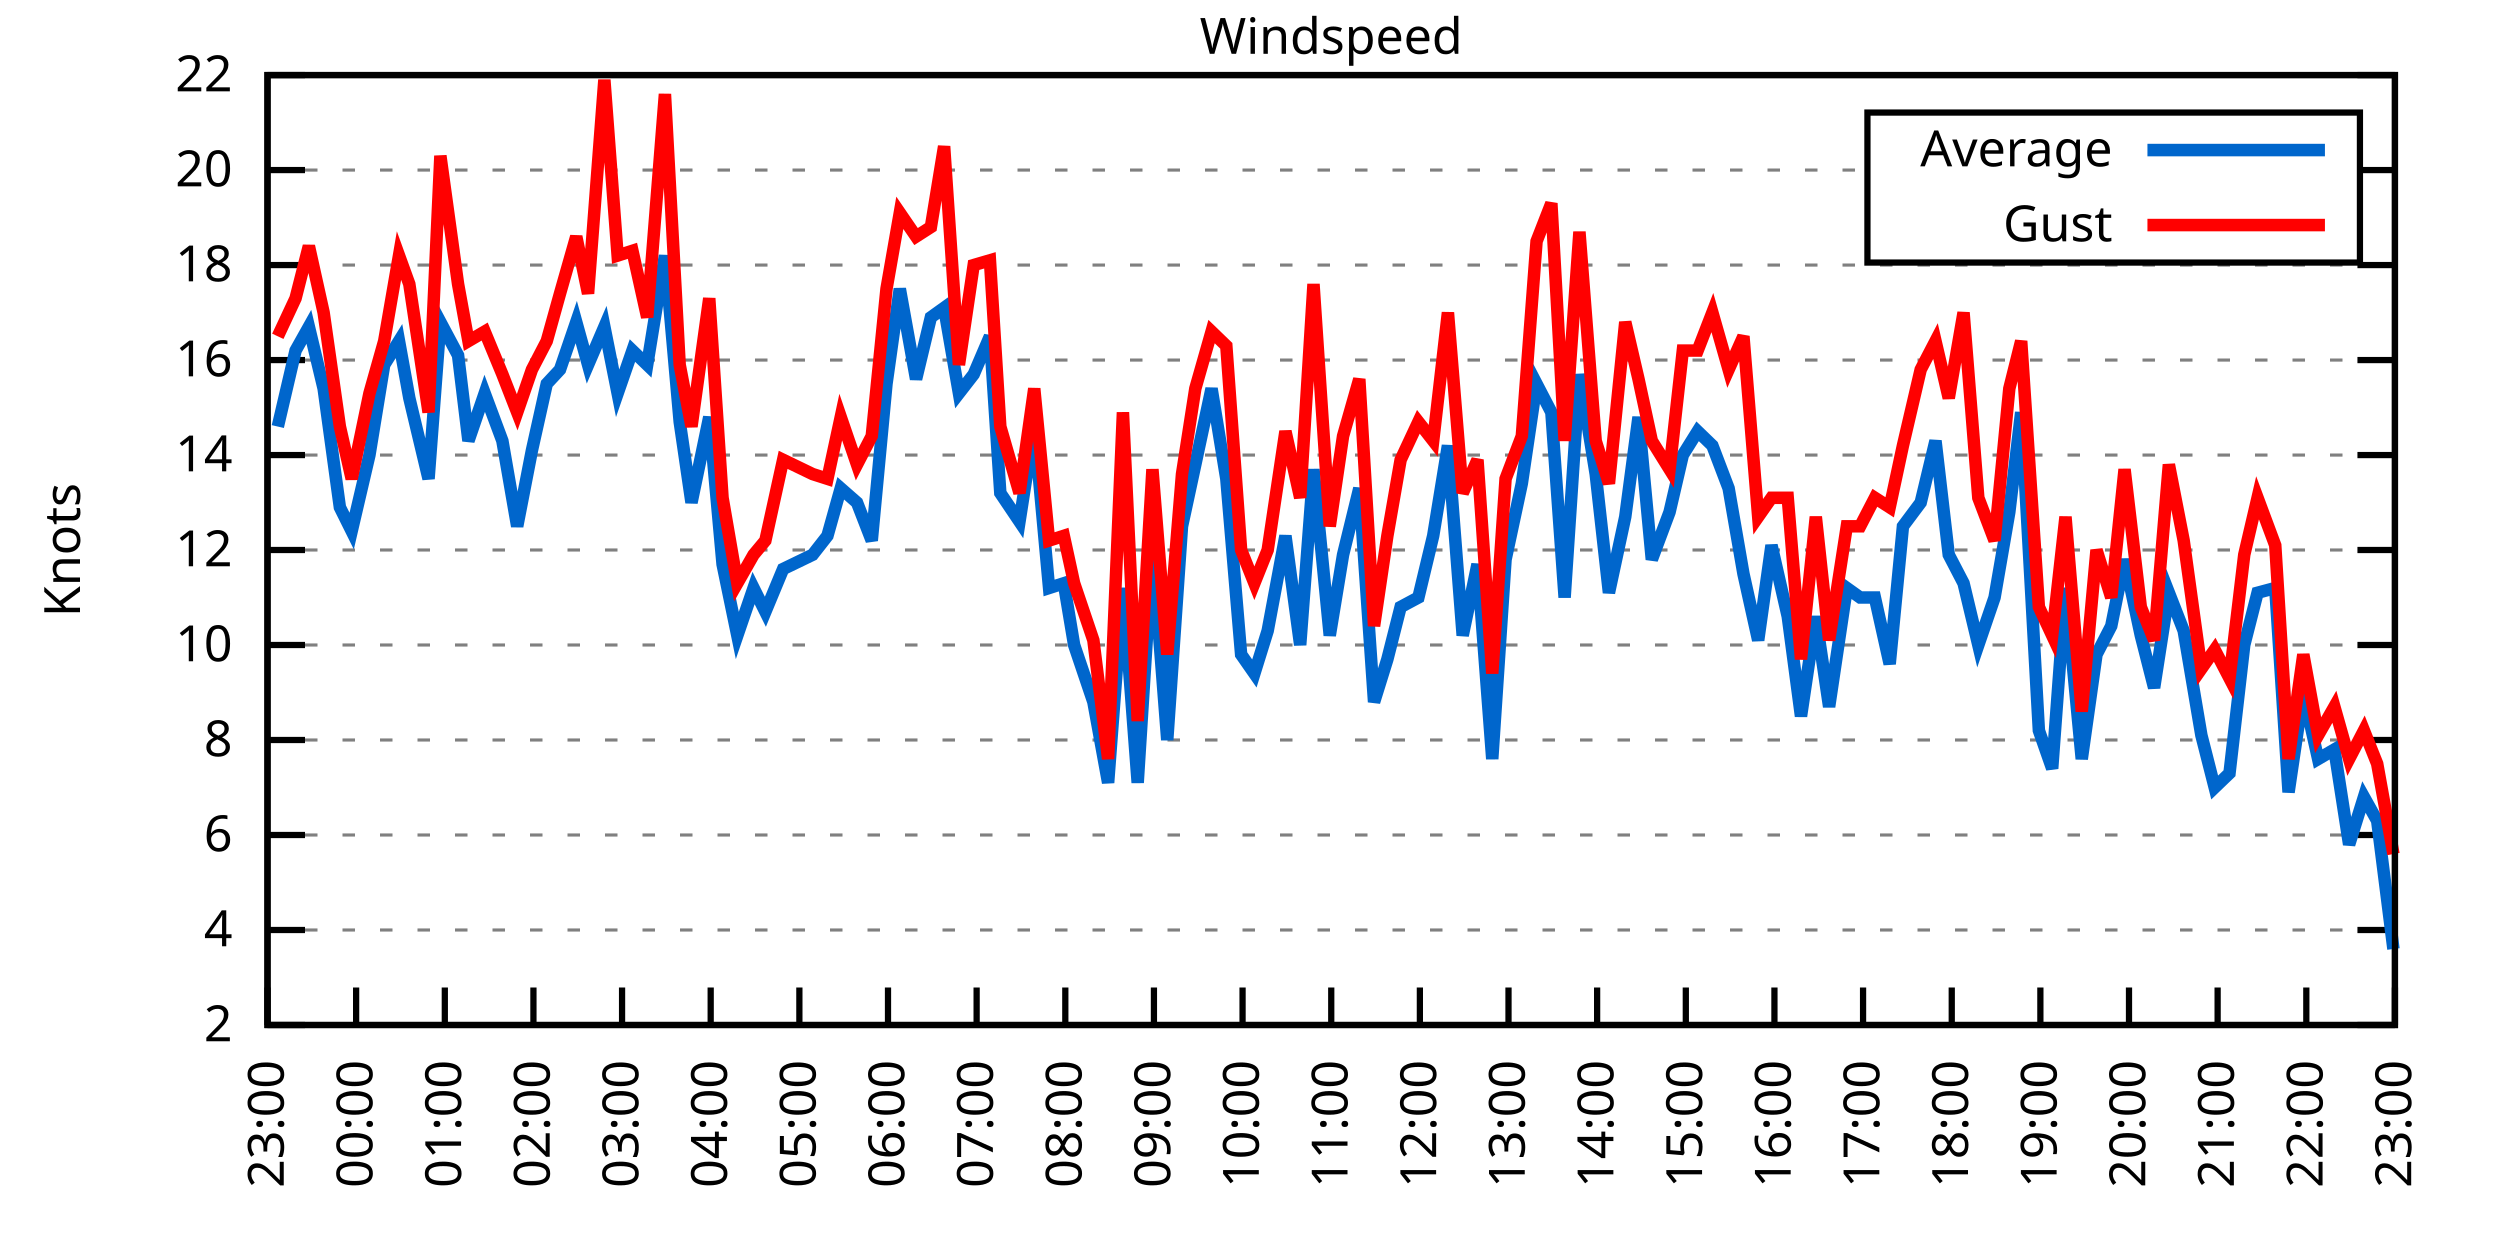
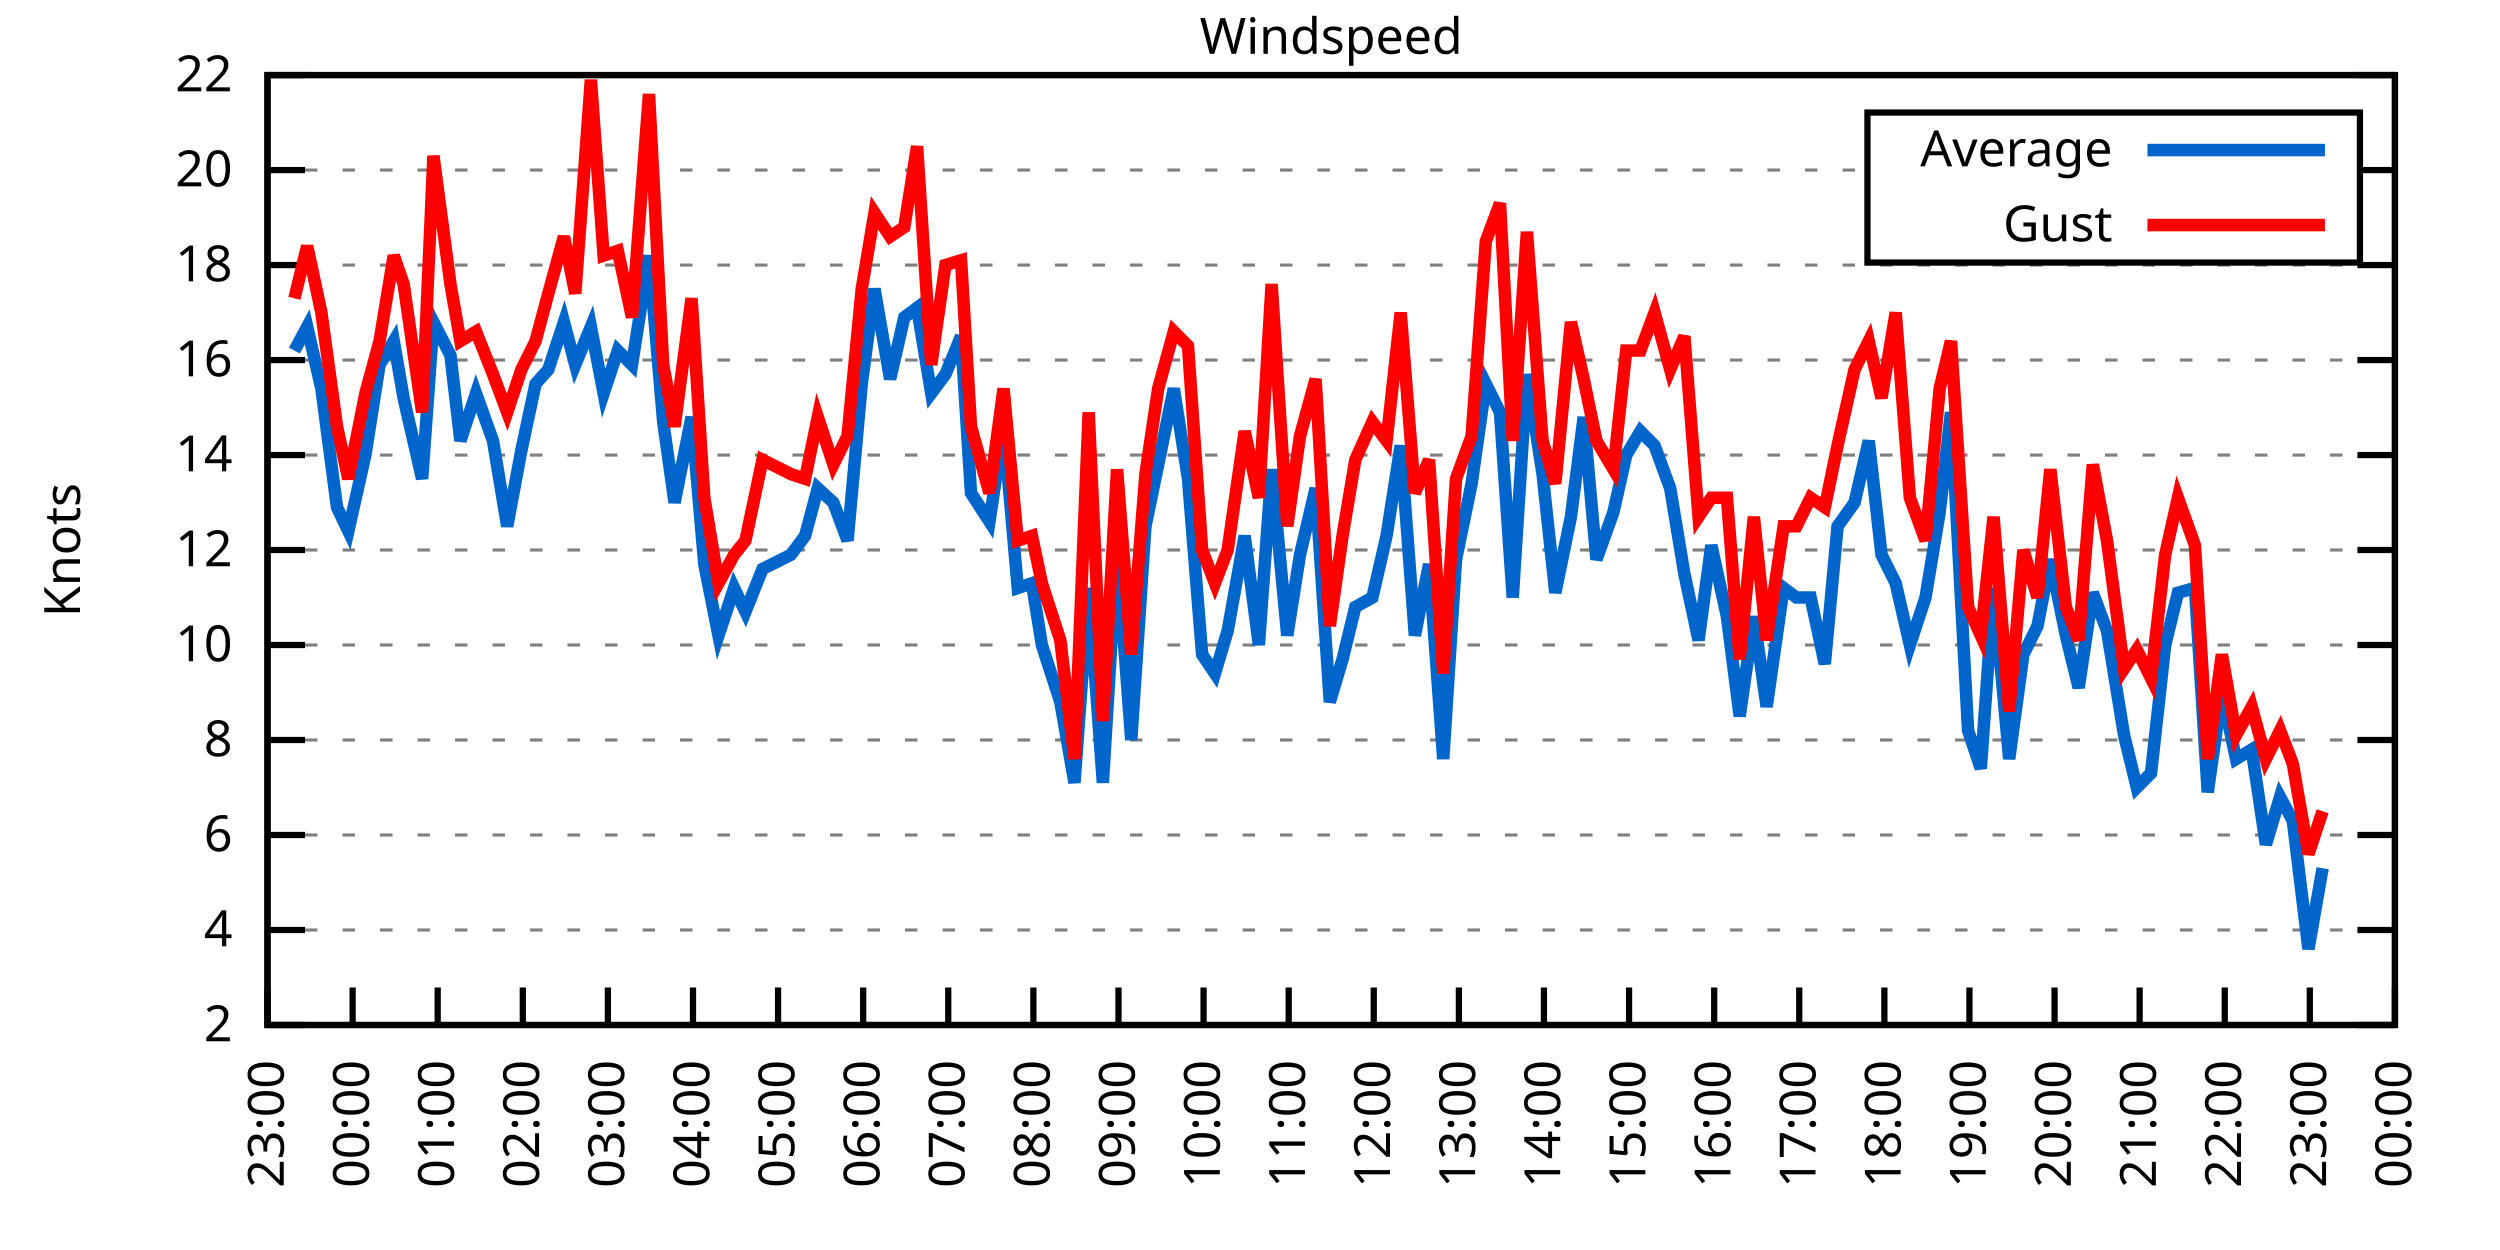
<svg xmlns="http://www.w3.org/2000/svg" xmlns:xlink="http://www.w3.org/1999/xlink" width="400" height="200" viewBox="0 0 400 200">
  <g id="gnuplot_canvas">
    <rect x="0" y="0" width="400" height="200" fill="none" />
    <defs>
      <circle id="gpDot" r="0.5" stroke-width="0.5" stroke="currentColor" />
      <path id="gpPt0" stroke-width="0.333" stroke="currentColor" d="M-1,0 h2 M0,-1 v2" />
      <path id="gpPt1" stroke-width="0.333" stroke="currentColor" d="M-1,-1 L1,1 M1,-1 L-1,1" />
      <path id="gpPt2" stroke-width="0.333" stroke="currentColor" d="M-1,0 L1,0 M0,-1 L0,1 M-1,-1 L1,1 M-1,1 L1,-1" />
      <rect id="gpPt3" stroke-width="0.333" stroke="currentColor" x="-1" y="-1" width="2" height="2" />
      <rect id="gpPt4" stroke-width="0.333" stroke="currentColor" fill="currentColor" x="-1" y="-1" width="2" height="2" />
      <circle id="gpPt5" stroke-width="0.333" stroke="currentColor" cx="0" cy="0" r="1" />
      <use xlink:href="#gpPt5" id="gpPt6" fill="currentColor" stroke="none" />
      <path id="gpPt7" stroke-width="0.333" stroke="currentColor" d="M0,-1.33 L-1.33,0.67 L1.33,0.67 z" />
      <use xlink:href="#gpPt7" id="gpPt8" fill="currentColor" stroke="none" />
      <use xlink:href="#gpPt7" id="gpPt9" stroke="currentColor" transform="rotate(180)" />
      <use xlink:href="#gpPt9" id="gpPt10" fill="currentColor" stroke="none" />
      <use xlink:href="#gpPt3" id="gpPt11" stroke="currentColor" transform="rotate(45)" />
      <use xlink:href="#gpPt11" id="gpPt12" fill="currentColor" stroke="none" />
      <path id="gpPt13" stroke-width="0.333" stroke="currentColor" d="M0,1.330 L1.265,0.411 L0.782,-1.067 L-0.782,-1.076 L-1.265,0.411 z" />
      <use xlink:href="#gpPt13" id="gpPt14" fill="currentColor" stroke="none" />
      <filter id="textbox" filterUnits="objectBoundingBox" x="0" y="0" height="1" width="1">
        <feFlood flood-color="white" flood-opacity="1" result="bgnd" />
        <feComposite in="SourceGraphic" in2="bgnd" operator="atop" />
      </filter>
      <filter id="greybox" filterUnits="objectBoundingBox" x="0" y="0" height="1" width="1">
        <feFlood flood-color="lightgrey" flood-opacity="1" result="grey" />
        <feComposite in="SourceGraphic" in2="grey" operator="atop" />
      </filter>
    </defs>
    <g fill="none" color="white" stroke="currentColor" stroke-width="1.00" stroke-linecap="butt" stroke-linejoin="miter">
</g>
    <g fill="none" color="black" stroke="currentColor" stroke-width="1.00" stroke-linecap="butt" stroke-linejoin="miter">
      <g stroke="none" shape-rendering="crispEdges">
        <polygon fill="rgb(255, 255, 255)" points="42.80,164.00 383.18,164.00 383.18,12.02 42.80,12.02 " />
      </g>
    </g>
    <g fill="none" color="black" stroke="currentColor" stroke-width="1.00" stroke-linecap="butt" stroke-linejoin="miter">
</g>
    <g fill="none" color="black" stroke="black" stroke-width="0.50" stroke-linecap="butt" stroke-linejoin="miter">
</g>
    <g fill="none" color="gray" stroke="currentColor" stroke-width="0.50" stroke-linecap="butt" stroke-linejoin="miter">
      <path stroke="gray" stroke-dasharray="2,4" class="gridline" d="M42.80,164.00 L383.19,164.00  " />
    </g>
    <g fill="none" color="gray" stroke="gray" stroke-width="1.00" stroke-linecap="butt" stroke-linejoin="miter">
</g>
    <g fill="none" color="black" stroke="currentColor" stroke-width="1.00" stroke-linecap="butt" stroke-linejoin="miter">
      <path stroke="black" d="M42.80,164.00 L48.80,164.00 M383.19,164.00 L377.19,164.00  " />
      <g transform="translate(37.20,166.60)" stroke="none" fill="black" font-family="Sans" font-size="8.00" text-anchor="end">
        <text>
          <tspan font-family="Sans"> 2</tspan>
        </text>
      </g>
    </g>
    <g fill="none" color="black" stroke="currentColor" stroke-width="1.00" stroke-linecap="butt" stroke-linejoin="miter">
</g>
    <g fill="none" color="black" stroke="black" stroke-width="0.50" stroke-linecap="butt" stroke-linejoin="miter">
</g>
    <g fill="none" color="gray" stroke="currentColor" stroke-width="0.50" stroke-linecap="butt" stroke-linejoin="miter">
      <path stroke="gray" stroke-dasharray="2,4" class="gridline" d="M42.80,148.80 L383.19,148.80  " />
    </g>
    <g fill="none" color="gray" stroke="gray" stroke-width="1.00" stroke-linecap="butt" stroke-linejoin="miter">
</g>
    <g fill="none" color="black" stroke="currentColor" stroke-width="1.00" stroke-linecap="butt" stroke-linejoin="miter">
      <path stroke="black" d="M42.80,148.80 L48.80,148.80 M383.19,148.80 L377.19,148.80  " />
      <g transform="translate(37.20,151.40)" stroke="none" fill="black" font-family="Sans" font-size="8.00" text-anchor="end">
        <text>
          <tspan font-family="Sans"> 4</tspan>
        </text>
      </g>
    </g>
    <g fill="none" color="black" stroke="currentColor" stroke-width="1.00" stroke-linecap="butt" stroke-linejoin="miter">
</g>
    <g fill="none" color="black" stroke="black" stroke-width="0.50" stroke-linecap="butt" stroke-linejoin="miter">
</g>
    <g fill="none" color="gray" stroke="currentColor" stroke-width="0.50" stroke-linecap="butt" stroke-linejoin="miter">
      <path stroke="gray" stroke-dasharray="2,4" class="gridline" d="M42.80,133.60 L383.19,133.60  " />
    </g>
    <g fill="none" color="gray" stroke="gray" stroke-width="1.00" stroke-linecap="butt" stroke-linejoin="miter">
</g>
    <g fill="none" color="black" stroke="currentColor" stroke-width="1.00" stroke-linecap="butt" stroke-linejoin="miter">
      <path stroke="black" d="M42.80,133.60 L48.80,133.60 M383.19,133.60 L377.19,133.60  " />
      <g transform="translate(37.20,136.20)" stroke="none" fill="black" font-family="Sans" font-size="8.00" text-anchor="end">
        <text>
          <tspan font-family="Sans"> 6</tspan>
        </text>
      </g>
    </g>
    <g fill="none" color="black" stroke="currentColor" stroke-width="1.00" stroke-linecap="butt" stroke-linejoin="miter">
</g>
    <g fill="none" color="black" stroke="black" stroke-width="0.50" stroke-linecap="butt" stroke-linejoin="miter">
</g>
    <g fill="none" color="gray" stroke="currentColor" stroke-width="0.50" stroke-linecap="butt" stroke-linejoin="miter">
      <path stroke="gray" stroke-dasharray="2,4" class="gridline" d="M42.80,118.40 L383.19,118.40  " />
    </g>
    <g fill="none" color="gray" stroke="gray" stroke-width="1.00" stroke-linecap="butt" stroke-linejoin="miter">
</g>
    <g fill="none" color="black" stroke="currentColor" stroke-width="1.00" stroke-linecap="butt" stroke-linejoin="miter">
      <path stroke="black" d="M42.80,118.40 L48.80,118.40 M383.19,118.40 L377.19,118.40  " />
      <g transform="translate(37.20,121.00)" stroke="none" fill="black" font-family="Sans" font-size="8.00" text-anchor="end">
        <text>
          <tspan font-family="Sans"> 8</tspan>
        </text>
      </g>
    </g>
    <g fill="none" color="black" stroke="currentColor" stroke-width="1.00" stroke-linecap="butt" stroke-linejoin="miter">
</g>
    <g fill="none" color="black" stroke="black" stroke-width="0.50" stroke-linecap="butt" stroke-linejoin="miter">
</g>
    <g fill="none" color="gray" stroke="currentColor" stroke-width="0.50" stroke-linecap="butt" stroke-linejoin="miter">
      <path stroke="gray" stroke-dasharray="2,4" class="gridline" d="M42.80,103.20 L383.19,103.20  " />
    </g>
    <g fill="none" color="gray" stroke="gray" stroke-width="1.00" stroke-linecap="butt" stroke-linejoin="miter">
</g>
    <g fill="none" color="black" stroke="currentColor" stroke-width="1.00" stroke-linecap="butt" stroke-linejoin="miter">
      <path stroke="black" d="M42.80,103.20 L48.80,103.20 M383.19,103.20 L377.19,103.20  " />
      <g transform="translate(37.20,105.80)" stroke="none" fill="black" font-family="Sans" font-size="8.00" text-anchor="end">
        <text>
          <tspan font-family="Sans"> 10</tspan>
        </text>
      </g>
    </g>
    <g fill="none" color="black" stroke="currentColor" stroke-width="1.00" stroke-linecap="butt" stroke-linejoin="miter">
</g>
    <g fill="none" color="black" stroke="black" stroke-width="0.50" stroke-linecap="butt" stroke-linejoin="miter">
</g>
    <g fill="none" color="gray" stroke="currentColor" stroke-width="0.50" stroke-linecap="butt" stroke-linejoin="miter">
      <path stroke="gray" stroke-dasharray="2,4" class="gridline" d="M42.80,88.00 L383.19,88.00  " />
    </g>
    <g fill="none" color="gray" stroke="gray" stroke-width="1.00" stroke-linecap="butt" stroke-linejoin="miter">
</g>
    <g fill="none" color="black" stroke="currentColor" stroke-width="1.00" stroke-linecap="butt" stroke-linejoin="miter">
      <path stroke="black" d="M42.80,88.00 L48.80,88.00 M383.19,88.00 L377.19,88.00  " />
      <g transform="translate(37.20,90.60)" stroke="none" fill="black" font-family="Sans" font-size="8.00" text-anchor="end">
        <text>
          <tspan font-family="Sans"> 12</tspan>
        </text>
      </g>
    </g>
    <g fill="none" color="black" stroke="currentColor" stroke-width="1.00" stroke-linecap="butt" stroke-linejoin="miter">
</g>
    <g fill="none" color="black" stroke="black" stroke-width="0.50" stroke-linecap="butt" stroke-linejoin="miter">
</g>
    <g fill="none" color="gray" stroke="currentColor" stroke-width="0.50" stroke-linecap="butt" stroke-linejoin="miter">
      <path stroke="gray" stroke-dasharray="2,4" class="gridline" d="M42.80,72.81 L383.19,72.81  " />
    </g>
    <g fill="none" color="gray" stroke="gray" stroke-width="1.00" stroke-linecap="butt" stroke-linejoin="miter">
</g>
    <g fill="none" color="black" stroke="currentColor" stroke-width="1.00" stroke-linecap="butt" stroke-linejoin="miter">
      <path stroke="black" d="M42.80,72.81 L48.80,72.81 M383.19,72.81 L377.19,72.81  " />
      <g transform="translate(37.20,75.41)" stroke="none" fill="black" font-family="Sans" font-size="8.00" text-anchor="end">
        <text>
          <tspan font-family="Sans"> 14</tspan>
        </text>
      </g>
    </g>
    <g fill="none" color="black" stroke="currentColor" stroke-width="1.00" stroke-linecap="butt" stroke-linejoin="miter">
</g>
    <g fill="none" color="black" stroke="black" stroke-width="0.50" stroke-linecap="butt" stroke-linejoin="miter">
</g>
    <g fill="none" color="gray" stroke="currentColor" stroke-width="0.50" stroke-linecap="butt" stroke-linejoin="miter">
      <path stroke="gray" stroke-dasharray="2,4" class="gridline" d="M42.80,57.61 L383.19,57.61  " />
    </g>
    <g fill="none" color="gray" stroke="gray" stroke-width="1.00" stroke-linecap="butt" stroke-linejoin="miter">
</g>
    <g fill="none" color="black" stroke="currentColor" stroke-width="1.00" stroke-linecap="butt" stroke-linejoin="miter">
      <path stroke="black" d="M42.80,57.61 L48.80,57.61 M383.19,57.61 L377.19,57.61  " />
      <g transform="translate(37.20,60.21)" stroke="none" fill="black" font-family="Sans" font-size="8.00" text-anchor="end">
        <text>
          <tspan font-family="Sans"> 16</tspan>
        </text>
      </g>
    </g>
    <g fill="none" color="black" stroke="currentColor" stroke-width="1.00" stroke-linecap="butt" stroke-linejoin="miter">
</g>
    <g fill="none" color="black" stroke="black" stroke-width="0.50" stroke-linecap="butt" stroke-linejoin="miter">
</g>
    <g fill="none" color="gray" stroke="currentColor" stroke-width="0.50" stroke-linecap="butt" stroke-linejoin="miter">
      <path stroke="gray" stroke-dasharray="2,4" class="gridline" d="M42.80,42.41 L383.19,42.41  " />
    </g>
    <g fill="none" color="gray" stroke="gray" stroke-width="1.00" stroke-linecap="butt" stroke-linejoin="miter">
</g>
    <g fill="none" color="black" stroke="currentColor" stroke-width="1.00" stroke-linecap="butt" stroke-linejoin="miter">
      <path stroke="black" d="M42.80,42.41 L48.80,42.41 M383.19,42.41 L377.19,42.41  " />
      <g transform="translate(37.20,45.01)" stroke="none" fill="black" font-family="Sans" font-size="8.00" text-anchor="end">
        <text>
          <tspan font-family="Sans"> 18</tspan>
        </text>
      </g>
    </g>
    <g fill="none" color="black" stroke="currentColor" stroke-width="1.00" stroke-linecap="butt" stroke-linejoin="miter">
</g>
    <g fill="none" color="black" stroke="black" stroke-width="0.50" stroke-linecap="butt" stroke-linejoin="miter">
</g>
    <g fill="none" color="gray" stroke="currentColor" stroke-width="0.50" stroke-linecap="butt" stroke-linejoin="miter">
      <path stroke="gray" stroke-dasharray="2,4" class="gridline" d="M42.80,27.21 L298.79,27.21 M377.59,27.21 L383.19,27.21  " />
    </g>
    <g fill="none" color="gray" stroke="gray" stroke-width="1.00" stroke-linecap="butt" stroke-linejoin="miter">
</g>
    <g fill="none" color="black" stroke="currentColor" stroke-width="1.00" stroke-linecap="butt" stroke-linejoin="miter">
      <path stroke="black" d="M42.80,27.21 L48.80,27.21 M383.19,27.21 L377.19,27.21  " />
      <g transform="translate(37.20,29.81)" stroke="none" fill="black" font-family="Sans" font-size="8.00" text-anchor="end">
        <text>
          <tspan font-family="Sans"> 20</tspan>
        </text>
      </g>
    </g>
    <g fill="none" color="black" stroke="currentColor" stroke-width="1.00" stroke-linecap="butt" stroke-linejoin="miter">
</g>
    <g fill="none" color="black" stroke="black" stroke-width="0.50" stroke-linecap="butt" stroke-linejoin="miter">
</g>
    <g fill="none" color="gray" stroke="currentColor" stroke-width="0.50" stroke-linecap="butt" stroke-linejoin="miter">
      <path stroke="gray" stroke-dasharray="2,4" class="gridline" d="M42.80,12.01 L383.19,12.01  " />
    </g>
    <g fill="none" color="gray" stroke="gray" stroke-width="1.00" stroke-linecap="butt" stroke-linejoin="miter">
</g>
    <g fill="none" color="black" stroke="currentColor" stroke-width="1.00" stroke-linecap="butt" stroke-linejoin="miter">
      <path stroke="black" d="M42.80,12.01 L48.80,12.01 M383.19,12.01 L377.19,12.01  " />
      <g transform="translate(37.20,14.61)" stroke="none" fill="black" font-family="Sans" font-size="8.00" text-anchor="end">
        <text>
          <tspan font-family="Sans"> 22</tspan>
        </text>
      </g>
    </g>
    <g fill="none" color="black" stroke="currentColor" stroke-width="1.00" stroke-linecap="butt" stroke-linejoin="miter">
      <path stroke="black" d="M42.80,164.00 L42.80,158.00  " />
      <g transform="translate(45.40,169.60) rotate(270.00)" stroke="none" fill="black" font-family="Sans" font-size="8.00" text-anchor="end">
        <text>
          <tspan font-family="Sans">23:00</tspan>
        </text>
      </g>
    </g>
    <g fill="none" color="black" stroke="currentColor" stroke-width="1.00" stroke-linecap="butt" stroke-linejoin="miter">
-       <path stroke="black" d="M56.98,164.00 L56.98,158.00  " />
-       <g transform="translate(59.58,169.60) rotate(270.00)" stroke="none" fill="black" font-family="Sans" font-size="8.00" text-anchor="end">
+       <path stroke="black" d="M56.42,164.00 L56.42,158.00  " />
+       <g transform="translate(59.02,169.60) rotate(270.00)" stroke="none" fill="black" font-family="Sans" font-size="8.00" text-anchor="end">
        <text>
          <tspan font-family="Sans">00:00</tspan>
        </text>
      </g>
    </g>
    <g fill="none" color="black" stroke="currentColor" stroke-width="1.00" stroke-linecap="butt" stroke-linejoin="miter">
-       <path stroke="black" d="M71.17,164.00 L71.17,158.00  " />
-       <g transform="translate(73.77,169.60) rotate(270.00)" stroke="none" fill="black" font-family="Sans" font-size="8.00" text-anchor="end">
+       <path stroke="black" d="M70.03,164.00 L70.03,158.00  " />
+       <g transform="translate(72.63,169.60) rotate(270.00)" stroke="none" fill="black" font-family="Sans" font-size="8.00" text-anchor="end">
        <text>
          <tspan font-family="Sans">01:00</tspan>
        </text>
      </g>
    </g>
    <g fill="none" color="black" stroke="currentColor" stroke-width="1.00" stroke-linecap="butt" stroke-linejoin="miter">
-       <path stroke="black" d="M85.35,164.00 L85.35,158.00  " />
-       <g transform="translate(87.95,169.60) rotate(270.00)" stroke="none" fill="black" font-family="Sans" font-size="8.00" text-anchor="end">
+       <path stroke="black" d="M83.65,164.00 L83.65,158.00  " />
+       <g transform="translate(86.25,169.60) rotate(270.00)" stroke="none" fill="black" font-family="Sans" font-size="8.00" text-anchor="end">
        <text>
          <tspan font-family="Sans">02:00</tspan>
        </text>
      </g>
    </g>
    <g fill="none" color="black" stroke="currentColor" stroke-width="1.00" stroke-linecap="butt" stroke-linejoin="miter">
-       <path stroke="black" d="M99.53,164.00 L99.53,158.00  " />
-       <g transform="translate(102.13,169.60) rotate(270.00)" stroke="none" fill="black" font-family="Sans" font-size="8.00" text-anchor="end">
+       <path stroke="black" d="M97.26,164.00 L97.26,158.00  " />
+       <g transform="translate(99.86,169.60) rotate(270.00)" stroke="none" fill="black" font-family="Sans" font-size="8.00" text-anchor="end">
        <text>
          <tspan font-family="Sans">03:00</tspan>
        </text>
      </g>
    </g>
    <g fill="none" color="black" stroke="currentColor" stroke-width="1.00" stroke-linecap="butt" stroke-linejoin="miter">
-       <path stroke="black" d="M113.71,164.00 L113.71,158.00  " />
-       <g transform="translate(116.31,169.60) rotate(270.00)" stroke="none" fill="black" font-family="Sans" font-size="8.00" text-anchor="end">
+       <path stroke="black" d="M110.88,164.00 L110.88,158.00  " />
+       <g transform="translate(113.48,169.60) rotate(270.00)" stroke="none" fill="black" font-family="Sans" font-size="8.00" text-anchor="end">
        <text>
          <tspan font-family="Sans">04:00</tspan>
        </text>
      </g>
    </g>
    <g fill="none" color="black" stroke="currentColor" stroke-width="1.00" stroke-linecap="butt" stroke-linejoin="miter">
-       <path stroke="black" d="M127.90,164.00 L127.90,158.00  " />
-       <g transform="translate(130.50,169.60) rotate(270.00)" stroke="none" fill="black" font-family="Sans" font-size="8.00" text-anchor="end">
+       <path stroke="black" d="M124.49,164.00 L124.49,158.00  " />
+       <g transform="translate(127.09,169.60) rotate(270.00)" stroke="none" fill="black" font-family="Sans" font-size="8.00" text-anchor="end">
        <text>
          <tspan font-family="Sans">05:00</tspan>
        </text>
      </g>
    </g>
    <g fill="none" color="black" stroke="currentColor" stroke-width="1.00" stroke-linecap="butt" stroke-linejoin="miter">
-       <path stroke="black" d="M142.08,164.00 L142.08,158.00  " />
-       <g transform="translate(144.68,169.60) rotate(270.00)" stroke="none" fill="black" font-family="Sans" font-size="8.00" text-anchor="end">
+       <path stroke="black" d="M138.11,164.00 L138.11,158.00  " />
+       <g transform="translate(140.71,169.60) rotate(270.00)" stroke="none" fill="black" font-family="Sans" font-size="8.00" text-anchor="end">
        <text>
          <tspan font-family="Sans">06:00</tspan>
        </text>
      </g>
    </g>
    <g fill="none" color="black" stroke="currentColor" stroke-width="1.00" stroke-linecap="butt" stroke-linejoin="miter">
-       <path stroke="black" d="M156.26,164.00 L156.26,158.00  " />
-       <g transform="translate(158.86,169.60) rotate(270.00)" stroke="none" fill="black" font-family="Sans" font-size="8.00" text-anchor="end">
+       <path stroke="black" d="M151.72,164.00 L151.72,158.00  " />
+       <g transform="translate(154.32,169.60) rotate(270.00)" stroke="none" fill="black" font-family="Sans" font-size="8.00" text-anchor="end">
        <text>
          <tspan font-family="Sans">07:00</tspan>
        </text>
      </g>
    </g>
    <g fill="none" color="black" stroke="currentColor" stroke-width="1.00" stroke-linecap="butt" stroke-linejoin="miter">
-       <path stroke="black" d="M170.45,164.00 L170.45,158.00  " />
-       <g transform="translate(173.05,169.60) rotate(270.00)" stroke="none" fill="black" font-family="Sans" font-size="8.00" text-anchor="end">
+       <path stroke="black" d="M165.34,164.00 L165.34,158.00  " />
+       <g transform="translate(167.94,169.60) rotate(270.00)" stroke="none" fill="black" font-family="Sans" font-size="8.00" text-anchor="end">
        <text>
          <tspan font-family="Sans">08:00</tspan>
        </text>
      </g>
    </g>
    <g fill="none" color="black" stroke="currentColor" stroke-width="1.00" stroke-linecap="butt" stroke-linejoin="miter">
-       <path stroke="black" d="M184.63,164.00 L184.63,158.00  " />
-       <g transform="translate(187.23,169.60) rotate(270.00)" stroke="none" fill="black" font-family="Sans" font-size="8.00" text-anchor="end">
+       <path stroke="black" d="M178.96,164.00 L178.96,158.00  " />
+       <g transform="translate(181.56,169.60) rotate(270.00)" stroke="none" fill="black" font-family="Sans" font-size="8.00" text-anchor="end">
        <text>
          <tspan font-family="Sans">09:00</tspan>
        </text>
      </g>
    </g>
    <g fill="none" color="black" stroke="currentColor" stroke-width="1.00" stroke-linecap="butt" stroke-linejoin="miter">
-       <path stroke="black" d="M198.81,164.00 L198.81,158.00  " />
-       <g transform="translate(201.41,169.60) rotate(270.00)" stroke="none" fill="black" font-family="Sans" font-size="8.00" text-anchor="end">
+       <path stroke="black" d="M192.57,164.00 L192.57,158.00  " />
+       <g transform="translate(195.17,169.60) rotate(270.00)" stroke="none" fill="black" font-family="Sans" font-size="8.00" text-anchor="end">
        <text>
          <tspan font-family="Sans">10:00</tspan>
        </text>
      </g>
    </g>
    <g fill="none" color="black" stroke="currentColor" stroke-width="1.00" stroke-linecap="butt" stroke-linejoin="miter">
-       <path stroke="black" d="M213.00,164.00 L213.00,158.00  " />
-       <g transform="translate(215.60,169.60) rotate(270.00)" stroke="none" fill="black" font-family="Sans" font-size="8.00" text-anchor="end">
+       <path stroke="black" d="M206.19,164.00 L206.19,158.00  " />
+       <g transform="translate(208.79,169.60) rotate(270.00)" stroke="none" fill="black" font-family="Sans" font-size="8.00" text-anchor="end">
        <text>
          <tspan font-family="Sans">11:00</tspan>
        </text>
      </g>
    </g>
    <g fill="none" color="black" stroke="currentColor" stroke-width="1.00" stroke-linecap="butt" stroke-linejoin="miter">
-       <path stroke="black" d="M227.18,164.00 L227.18,158.00  " />
-       <g transform="translate(229.78,169.60) rotate(270.00)" stroke="none" fill="black" font-family="Sans" font-size="8.00" text-anchor="end">
+       <path stroke="black" d="M219.80,164.00 L219.80,158.00  " />
+       <g transform="translate(222.40,169.60) rotate(270.00)" stroke="none" fill="black" font-family="Sans" font-size="8.00" text-anchor="end">
        <text>
          <tspan font-family="Sans">12:00</tspan>
        </text>
      </g>
    </g>
    <g fill="none" color="black" stroke="currentColor" stroke-width="1.00" stroke-linecap="butt" stroke-linejoin="miter">
-       <path stroke="black" d="M241.36,164.00 L241.36,158.00  " />
-       <g transform="translate(243.96,169.60) rotate(270.00)" stroke="none" fill="black" font-family="Sans" font-size="8.00" text-anchor="end">
+       <path stroke="black" d="M233.42,164.00 L233.42,158.00  " />
+       <g transform="translate(236.02,169.60) rotate(270.00)" stroke="none" fill="black" font-family="Sans" font-size="8.00" text-anchor="end">
        <text>
          <tspan font-family="Sans">13:00</tspan>
        </text>
      </g>
    </g>
    <g fill="none" color="black" stroke="currentColor" stroke-width="1.00" stroke-linecap="butt" stroke-linejoin="miter">
-       <path stroke="black" d="M255.54,164.00 L255.54,158.00  " />
-       <g transform="translate(258.14,169.60) rotate(270.00)" stroke="none" fill="black" font-family="Sans" font-size="8.00" text-anchor="end">
+       <path stroke="black" d="M247.03,164.00 L247.03,158.00  " />
+       <g transform="translate(249.63,169.60) rotate(270.00)" stroke="none" fill="black" font-family="Sans" font-size="8.00" text-anchor="end">
        <text>
          <tspan font-family="Sans">14:00</tspan>
        </text>
      </g>
    </g>
    <g fill="none" color="black" stroke="currentColor" stroke-width="1.00" stroke-linecap="butt" stroke-linejoin="miter">
-       <path stroke="black" d="M269.73,164.00 L269.73,158.00  " />
-       <g transform="translate(272.33,169.60) rotate(270.00)" stroke="none" fill="black" font-family="Sans" font-size="8.00" text-anchor="end">
+       <path stroke="black" d="M260.65,164.00 L260.65,158.00  " />
+       <g transform="translate(263.25,169.60) rotate(270.00)" stroke="none" fill="black" font-family="Sans" font-size="8.00" text-anchor="end">
        <text>
          <tspan font-family="Sans">15:00</tspan>
        </text>
      </g>
    </g>
    <g fill="none" color="black" stroke="currentColor" stroke-width="1.00" stroke-linecap="butt" stroke-linejoin="miter">
-       <path stroke="black" d="M283.91,164.00 L283.91,158.00  " />
-       <g transform="translate(286.51,169.60) rotate(270.00)" stroke="none" fill="black" font-family="Sans" font-size="8.00" text-anchor="end">
+       <path stroke="black" d="M274.27,164.00 L274.27,158.00  " />
+       <g transform="translate(276.87,169.60) rotate(270.00)" stroke="none" fill="black" font-family="Sans" font-size="8.00" text-anchor="end">
        <text>
          <tspan font-family="Sans">16:00</tspan>
        </text>
      </g>
    </g>
    <g fill="none" color="black" stroke="currentColor" stroke-width="1.00" stroke-linecap="butt" stroke-linejoin="miter">
-       <path stroke="black" d="M298.09,164.00 L298.09,158.00  " />
-       <g transform="translate(300.69,169.60) rotate(270.00)" stroke="none" fill="black" font-family="Sans" font-size="8.00" text-anchor="end">
+       <path stroke="black" d="M287.88,164.00 L287.88,158.00  " />
+       <g transform="translate(290.48,169.60) rotate(270.00)" stroke="none" fill="black" font-family="Sans" font-size="8.00" text-anchor="end">
        <text>
          <tspan font-family="Sans">17:00</tspan>
        </text>
      </g>
    </g>
    <g fill="none" color="black" stroke="currentColor" stroke-width="1.00" stroke-linecap="butt" stroke-linejoin="miter">
-       <path stroke="black" d="M312.28,164.00 L312.28,158.00  " />
-       <g transform="translate(314.88,169.60) rotate(270.00)" stroke="none" fill="black" font-family="Sans" font-size="8.00" text-anchor="end">
+       <path stroke="black" d="M301.50,164.00 L301.50,158.00  " />
+       <g transform="translate(304.10,169.60) rotate(270.00)" stroke="none" fill="black" font-family="Sans" font-size="8.00" text-anchor="end">
        <text>
          <tspan font-family="Sans">18:00</tspan>
        </text>
      </g>
    </g>
    <g fill="none" color="black" stroke="currentColor" stroke-width="1.00" stroke-linecap="butt" stroke-linejoin="miter">
-       <path stroke="black" d="M326.46,164.00 L326.46,158.00  " />
-       <g transform="translate(329.06,169.60) rotate(270.00)" stroke="none" fill="black" font-family="Sans" font-size="8.00" text-anchor="end">
+       <path stroke="black" d="M315.11,164.00 L315.11,158.00  " />
+       <g transform="translate(317.71,169.60) rotate(270.00)" stroke="none" fill="black" font-family="Sans" font-size="8.00" text-anchor="end">
        <text>
          <tspan font-family="Sans">19:00</tspan>
        </text>
      </g>
    </g>
    <g fill="none" color="black" stroke="currentColor" stroke-width="1.00" stroke-linecap="butt" stroke-linejoin="miter">
-       <path stroke="black" d="M340.64,164.00 L340.64,158.00  " />
-       <g transform="translate(343.24,169.60) rotate(270.00)" stroke="none" fill="black" font-family="Sans" font-size="8.00" text-anchor="end">
+       <path stroke="black" d="M328.73,164.00 L328.73,158.00  " />
+       <g transform="translate(331.33,169.60) rotate(270.00)" stroke="none" fill="black" font-family="Sans" font-size="8.00" text-anchor="end">
        <text>
          <tspan font-family="Sans">20:00</tspan>
        </text>
      </g>
    </g>
    <g fill="none" color="black" stroke="currentColor" stroke-width="1.00" stroke-linecap="butt" stroke-linejoin="miter">
-       <path stroke="black" d="M354.82,164.00 L354.82,158.00  " />
-       <g transform="translate(357.42,169.60) rotate(270.00)" stroke="none" fill="black" font-family="Sans" font-size="8.00" text-anchor="end">
+       <path stroke="black" d="M342.34,164.00 L342.34,158.00  " />
+       <g transform="translate(344.94,169.60) rotate(270.00)" stroke="none" fill="black" font-family="Sans" font-size="8.00" text-anchor="end">
        <text>
          <tspan font-family="Sans">21:00</tspan>
        </text>
      </g>
    </g>
    <g fill="none" color="black" stroke="currentColor" stroke-width="1.00" stroke-linecap="butt" stroke-linejoin="miter">
-       <path stroke="black" d="M369.01,164.00 L369.01,158.00  " />
-       <g transform="translate(371.61,169.60) rotate(270.00)" stroke="none" fill="black" font-family="Sans" font-size="8.00" text-anchor="end">
+       <path stroke="black" d="M355.96,164.00 L355.96,158.00  " />
+       <g transform="translate(358.56,169.60) rotate(270.00)" stroke="none" fill="black" font-family="Sans" font-size="8.00" text-anchor="end">
        <text>
          <tspan font-family="Sans">22:00</tspan>
+         </text>
+       </g>
+     </g>
+     <g fill="none" color="black" stroke="currentColor" stroke-width="1.00" stroke-linecap="butt" stroke-linejoin="miter">
+       <path stroke="black" d="M369.57,164.00 L369.57,158.00  " />
+       <g transform="translate(372.17,169.60) rotate(270.00)" stroke="none" fill="black" font-family="Sans" font-size="8.00" text-anchor="end">
+         <text>
+           <tspan font-family="Sans">23:00</tspan>
        </text>
      </g>
    </g>
    <g fill="none" color="black" stroke="currentColor" stroke-width="1.00" stroke-linecap="butt" stroke-linejoin="miter">
      <path stroke="black" d="M383.19,164.00 L383.19,158.00  " />
      <g transform="translate(385.79,169.60) rotate(270.00)" stroke="none" fill="black" font-family="Sans" font-size="8.00" text-anchor="end">
        <text>
-           <tspan font-family="Sans">23:00</tspan>
+           <tspan font-family="Sans">00:00</tspan>
        </text>
      </g>
    </g>
    <g fill="none" color="black" stroke="currentColor" stroke-width="1.00" stroke-linecap="butt" stroke-linejoin="miter">
</g>
    <g fill="none" color="black" stroke="currentColor" stroke-width="1.00" stroke-linecap="butt" stroke-linejoin="miter">
      <path stroke="black" d="M42.80,12.01 L42.80,164.00 L383.19,164.00 L383.19,12.01 L42.80,12.01 Z  " />
    </g>
    <g fill="none" color="black" stroke="currentColor" stroke-width="1.00" stroke-linecap="butt" stroke-linejoin="miter">
</g>
    <g fill="none" color="black" stroke="currentColor" stroke-width="1.00" stroke-linecap="butt" stroke-linejoin="miter">
      <path stroke="black" d="M298.79,42.01 L298.79,18.01 L377.59,18.01 L377.59,42.01 L298.79,42.01 Z  " />
    </g>
    <g id="Windspeed_plot_1">
      <g fill="none" color="white" stroke="black" stroke-width="2.00" stroke-linecap="butt" stroke-linejoin="miter">
</g>
      <g fill="none" color="black" stroke="currentColor" stroke-width="2.00" stroke-linecap="butt" stroke-linejoin="miter">
        <g transform="translate(337.99,26.61)" stroke="none" fill="black" font-family="Sans" font-size="8.00" text-anchor="end">
          <text>
            <tspan font-family="Sans">Average</tspan>
          </text>
        </g>
      </g>
      <g fill="none" color="black" stroke="currentColor" stroke-width="2.00" stroke-linecap="butt" stroke-linejoin="miter">
-         <path stroke="rgb(  0, 102, 204)" d="M343.59,24.01 L371.99,24.01 M44.45,68.25 L47.29,56.09 L49.42,52.29 L51.78,62.17 L54.38,81.17 L56.27,84.97   L59.11,72.81 L61.47,58.37 L63.84,54.57 L65.49,63.69 L68.57,76.61 L70.46,51.53 L73.29,56.85 L74.95,70.53   L77.55,62.93 L80.38,70.53 L82.75,84.21 L85.11,72.05 L87.48,61.41 L89.60,59.13 L92.20,51.53 L94.09,58.37   L96.70,52.29 L98.82,62.93 L101.19,56.09 L103.55,58.37 L106.39,40.89 L108.75,67.49 L110.64,80.41 L113.48,66.73   L115.61,90.28 L117.97,101.68 L120.57,94.08 L122.46,97.88 L125.30,91.04 L130.02,88.76 L132.39,85.73 L134.52,78.13   L137.12,80.41 L139.48,86.49 L141.84,61.41 L143.97,46.21 L146.57,60.65 L148.94,50.77 L151.06,49.25 L153.43,62.93   L155.79,59.89 L158.39,53.81 L160.05,78.89 L163.12,83.45 L165.48,68.25 L167.85,94.08 L170.21,93.32 L171.86,103.20   L174.94,112.32 L177.30,125.24 L179.67,94.08 L182.03,125.24 L184.39,88.00 L186.76,118.40 L189.12,84.21 L191.25,74.33   L193.85,62.17 L196.21,76.61 L198.58,104.72 L200.70,107.76 L202.83,100.92 L205.67,85.73 L208.03,103.20 L210.16,75.09   L212.76,101.68 L214.89,88.76 L217.49,78.13 L219.85,112.32 L221.98,105.48 L224.10,97.12 L226.94,95.60 L229.31,85.73   L231.67,71.29 L234.03,101.68 L236.40,90.28 L238.76,121.44 L240.89,89.52 L243.49,77.37 L245.85,61.41 L248.22,65.97   L250.34,95.60 L252.71,59.89 L255.31,75.85 L257.43,94.84 L260.04,82.69 L262.16,66.73 L264.29,89.52 L267.13,81.93   L269.25,72.81 L271.62,69.01 L273.98,71.29 L276.58,78.13 L278.95,91.80 L281.31,102.44 L283.44,87.25 L286.04,98.64   L288.16,114.60 L290.53,98.64 L292.66,113.08 L295.49,94.08 L297.62,95.60 L299.98,95.60 L302.35,106.24 L304.47,84.21   L307.31,80.41 L309.68,70.53 L311.80,88.76 L314.17,93.32 L316.53,103.20 L319.13,95.60 L321.49,81.93 L323.39,65.97   L326.22,116.88 L328.35,122.96 L330.48,94.08 L333.08,121.44 L335.44,104.72 L337.80,100.16 L339.93,89.52 L342.53,101.68   L344.66,110.04 L347.02,94.84 L349.39,100.92 L352.22,117.64 L354.35,126.00 L356.72,123.72 L359.08,103.20 L361.21,94.84   L364.04,94.08 L366.17,126.76 L368.53,110.80 L370.90,121.44 L373.50,119.92 L375.86,135.12 L378.23,127.52 L380.35,131.32   L382.95,151.84  " />
+         <path stroke="rgb(  0, 102, 204)" d="M343.59,24.01 L371.99,24.01 M47.11,56.09 L49.15,52.29 L51.42,62.17 L53.92,81.17 L55.73,84.97 L58.46,72.81   L60.73,58.37 L63.00,54.57 L64.58,63.69 L67.54,76.61 L69.35,51.53 L72.07,56.85 L73.66,70.53 L76.16,62.93   L78.88,70.53 L81.15,84.21 L83.42,72.05 L85.69,61.41 L87.73,59.13 L90.23,51.53 L92.04,58.37 L94.54,52.29   L96.58,62.93 L98.85,56.09 L101.12,58.37 L103.84,40.89 L106.11,67.49 L107.93,80.41 L110.65,66.73 L112.69,90.28   L114.96,101.68 L117.46,94.08 L119.27,97.88 L122.00,91.04 L126.54,88.76 L128.81,85.73 L130.85,78.13 L133.34,80.41   L135.61,86.49 L137.88,61.41 L139.92,46.21 L142.42,60.65 L144.69,50.77 L146.73,49.25 L149.00,62.93 L151.27,59.89   L153.77,53.81 L155.36,78.89 L158.31,83.45 L160.57,68.25 L162.84,94.08 L165.11,93.32 L166.70,103.20 L169.65,112.32   L171.92,125.24 L174.19,94.08 L176.46,125.24 L178.73,88.00 L181.00,118.40 L183.27,84.21 L185.31,74.33 L187.81,62.17   L190.08,76.61 L192.34,104.72 L194.39,107.76 L196.43,100.92 L199.15,85.73 L201.42,103.20 L203.46,75.09 L205.96,101.68   L208.00,88.76 L210.50,78.13 L212.77,112.32 L214.81,105.48 L216.85,97.12 L219.58,95.60 L221.85,85.73 L224.11,71.29   L226.38,101.68 L228.65,90.28 L230.92,121.44 L232.96,89.52 L235.46,77.37 L237.73,61.41 L240.00,65.97 L242.04,95.60   L244.31,59.89 L246.81,75.85 L248.85,94.84 L251.35,82.69 L253.39,66.73 L255.43,89.52 L258.15,81.93 L260.20,72.81   L262.47,69.01 L264.73,71.29 L267.23,78.13 L269.50,91.80 L271.77,102.44 L273.81,87.25 L276.31,98.64 L278.35,114.60   L280.62,98.64 L282.66,113.08 L285.38,94.08 L287.43,95.60 L289.70,95.60 L291.97,106.24 L294.01,84.21 L296.73,80.41   L299.00,70.53 L301.04,88.76 L303.31,93.32 L305.58,103.20 L308.08,95.60 L310.35,81.93 L312.16,65.97 L314.89,116.88   L316.93,122.96 L318.97,94.08 L321.47,121.44 L323.74,104.72 L326.00,100.16 L328.05,89.52 L330.54,101.68 L332.59,110.04   L334.85,94.84 L337.12,100.92 L339.85,117.64 L341.89,126.00 L344.16,123.72 L346.43,103.20 L348.47,94.84 L351.19,94.08   L353.24,126.76 L355.50,110.80 L357.77,121.44 L360.27,119.92 L362.54,135.12 L364.81,127.52 L366.85,131.32 L369.35,151.84   L371.62,138.92  " />
      </g>
    </g>
    <g id="Windspeed_plot_2">
      <g fill="none" color="black" stroke="currentColor" stroke-width="2.00" stroke-linecap="butt" stroke-linejoin="miter">
        <g transform="translate(337.99,38.61)" stroke="none" fill="black" font-family="Sans" font-size="8.00" text-anchor="end">
          <text>
            <tspan font-family="Sans">Gust</tspan>
          </text>
        </g>
      </g>
      <g fill="none" color="black" stroke="currentColor" stroke-width="2.00" stroke-linecap="butt" stroke-linejoin="miter">
-         <path stroke="rgb(255,   0,   0)" d="M343.59,36.01 L371.99,36.01 M44.45,53.81 L47.29,47.73 L49.42,39.37 L51.78,50.01 L54.38,68.25 L56.27,76.61   L59.11,62.93 L61.47,54.57 L63.84,40.89 L65.49,45.45 L68.57,65.97 L70.46,24.93 L73.29,45.45 L74.95,54.57   L77.55,53.05 L80.38,59.89 L82.75,65.97 L85.11,59.13 L87.48,54.57 L89.60,46.97 L92.20,37.85 L94.09,46.97   L96.70,12.77 L98.82,40.89 L101.19,40.13 L103.55,50.77 L106.39,15.05 L108.75,58.37 L110.64,68.25 L113.48,47.73   L115.61,79.65 L117.97,93.32 L120.57,88.76 L122.46,86.49 L125.30,73.57 L130.02,75.85 L132.39,76.61 L134.52,66.73   L137.12,74.33 L139.48,69.77 L141.84,46.21 L143.97,34.05 L146.57,37.85 L148.94,36.33 L151.06,23.41 L153.43,58.37   L155.79,42.41 L158.39,41.65 L160.05,68.25 L163.12,78.89 L165.48,62.17 L167.85,86.49 L170.21,85.73 L171.86,93.32   L174.94,102.44 L177.30,121.44 L179.67,65.97 L182.03,115.36 L184.39,75.09 L186.76,104.72 L189.12,75.85 L191.25,62.17   L193.85,53.05 L196.21,55.33 L198.58,88.00 L200.70,93.32 L202.83,88.00 L205.67,69.01 L208.03,79.65 L210.16,45.45   L212.76,84.21 L214.89,69.77 L217.49,60.65 L219.85,100.16 L221.98,85.73 L224.10,73.57 L226.94,67.49 L229.31,70.53   L231.67,50.01 L234.03,78.89 L236.40,73.57 L238.76,107.76 L240.89,76.61 L243.49,69.77 L245.85,38.61 L248.22,32.53   L250.34,70.53 L252.71,37.09 L255.31,70.53 L257.43,77.37 L260.04,51.53 L262.16,60.65 L264.29,70.53 L267.13,75.09   L269.25,56.09 L271.62,56.09 L273.98,50.01 L276.58,59.13 L278.95,53.81 L281.31,82.69 L283.44,79.65 L286.04,79.65   L288.16,105.48 L290.53,82.69 L292.66,102.44 L295.49,84.21 L297.62,84.21 L299.98,79.65 L302.35,81.17 L304.47,71.29   L307.31,59.13 L309.68,54.57 L311.80,63.69 L314.17,50.01 L316.53,79.65 L319.13,86.49 L321.49,62.17 L323.39,54.57   L326.22,97.12 L328.35,101.68 L330.48,82.69 L333.08,113.84 L335.44,88.00 L337.80,95.60 L339.93,75.09 L342.53,97.12   L344.66,102.44 L347.02,74.33 L349.39,86.49 L352.22,107.00 L354.35,103.96 L356.72,108.52 L359.08,88.76 L361.21,79.65   L364.04,87.25 L366.17,121.44 L368.53,104.72 L370.90,117.64 L373.50,113.08 L375.86,121.44 L378.23,116.88 L380.35,122.20   L382.95,136.64  " />
+         <path stroke="rgb(255,   0,   0)" d="M343.59,36.01 L371.99,36.01 M47.11,47.73 L49.15,39.37 L51.42,50.01 L53.92,68.25 L55.73,76.61 L58.46,62.93   L60.73,54.57 L63.00,40.89 L64.58,45.45 L67.54,65.97 L69.35,24.93 L72.07,45.45 L73.66,54.57 L76.16,53.05   L78.88,59.89 L81.15,65.97 L83.42,59.13 L85.69,54.57 L87.73,46.97 L90.23,37.85 L92.04,46.97 L94.54,12.77   L96.58,40.89 L98.85,40.13 L101.12,50.77 L103.84,15.05 L106.11,58.37 L107.93,68.25 L110.65,47.73 L112.69,79.65   L114.96,93.32 L117.46,88.76 L119.27,86.49 L122.00,73.57 L126.54,75.85 L128.81,76.61 L130.85,66.73 L133.34,74.33   L135.61,69.77 L137.88,46.21 L139.92,34.05 L142.42,37.85 L144.69,36.33 L146.73,23.41 L149.00,58.37 L151.27,42.41   L153.77,41.65 L155.36,68.25 L158.31,78.89 L160.57,62.17 L162.84,86.49 L165.11,85.73 L166.70,93.32 L169.65,102.44   L171.92,121.44 L174.19,65.97 L176.46,115.36 L178.73,75.09 L181.00,104.72 L183.27,75.85 L185.31,62.17 L187.81,53.05   L190.08,55.33 L192.34,88.00 L194.39,93.32 L196.43,88.00 L199.15,69.01 L201.42,79.65 L203.46,45.45 L205.96,84.21   L208.00,69.77 L210.50,60.65 L212.77,100.16 L214.81,85.73 L216.85,73.57 L219.58,67.49 L221.85,70.53 L224.11,50.01   L226.38,78.89 L228.65,73.57 L230.92,107.76 L232.96,76.61 L235.46,69.77 L237.73,38.61 L240.00,32.53 L242.04,70.53   L244.31,37.09 L246.81,70.53 L248.85,77.37 L251.35,51.53 L253.39,60.65 L255.43,70.53 L258.15,75.09 L260.20,56.09   L262.47,56.09 L264.73,50.01 L267.23,59.13 L269.50,53.81 L271.77,82.69 L273.81,79.65 L276.31,79.65 L278.35,105.48   L280.62,82.69 L282.66,102.44 L285.38,84.21 L287.43,84.21 L289.70,79.65 L291.97,81.17 L294.01,71.29 L296.73,59.13   L299.00,54.57 L301.04,63.69 L303.31,50.01 L305.58,79.65 L308.08,86.49 L310.35,62.17 L312.16,54.57 L314.89,97.12   L316.93,101.68 L318.97,82.69 L321.47,113.84 L323.74,88.00 L326.00,95.60 L328.05,75.09 L330.54,97.12 L332.59,102.44   L334.85,74.33 L337.12,86.49 L339.85,107.00 L341.89,103.96 L344.16,108.52 L346.43,88.76 L348.47,79.65 L351.19,87.25   L353.24,121.44 L355.50,104.72 L357.77,117.64 L360.27,113.08 L362.54,121.44 L364.81,116.88 L366.85,122.20 L369.35,136.64   L371.62,129.80  " />
      </g>
    </g>
    <g fill="none" color="black" stroke="currentColor" stroke-width="2.00" stroke-linecap="butt" stroke-linejoin="miter">
</g>
    <g fill="none" color="black" stroke="black" stroke-width="1.00" stroke-linecap="butt" stroke-linejoin="miter">
</g>
    <g fill="none" color="black" stroke="currentColor" stroke-width="1.00" stroke-linecap="butt" stroke-linejoin="miter">
      <path stroke="black" d="M42.80,12.01 L42.80,164.00 L383.19,164.00 L383.19,12.01 L42.80,12.01 Z  " />
      <g transform="translate(12.80,88.01) rotate(270.00)" stroke="none" fill="black" font-family="Sans" font-size="8.00" text-anchor="middle">
        <text>
          <tspan font-family="Sans">Knots</tspan>
        </text>
      </g>
    </g>
    <g fill="none" color="black" stroke="currentColor" stroke-width="1.00" stroke-linecap="butt" stroke-linejoin="miter">
</g>
    <g fill="none" color="black" stroke="currentColor" stroke-width="1.00" stroke-linecap="butt" stroke-linejoin="miter">
      <g transform="translate(212.99,8.61)" stroke="none" fill="black" font-family="Sans" font-size="8.00" text-anchor="middle">
        <text>
          <tspan font-family="Sans">Windspeed</tspan>
        </text>
      </g>
    </g>
    <g fill="none" color="black" stroke="currentColor" stroke-width="1.00" stroke-linecap="butt" stroke-linejoin="miter">
</g>
  </g>
</svg>
